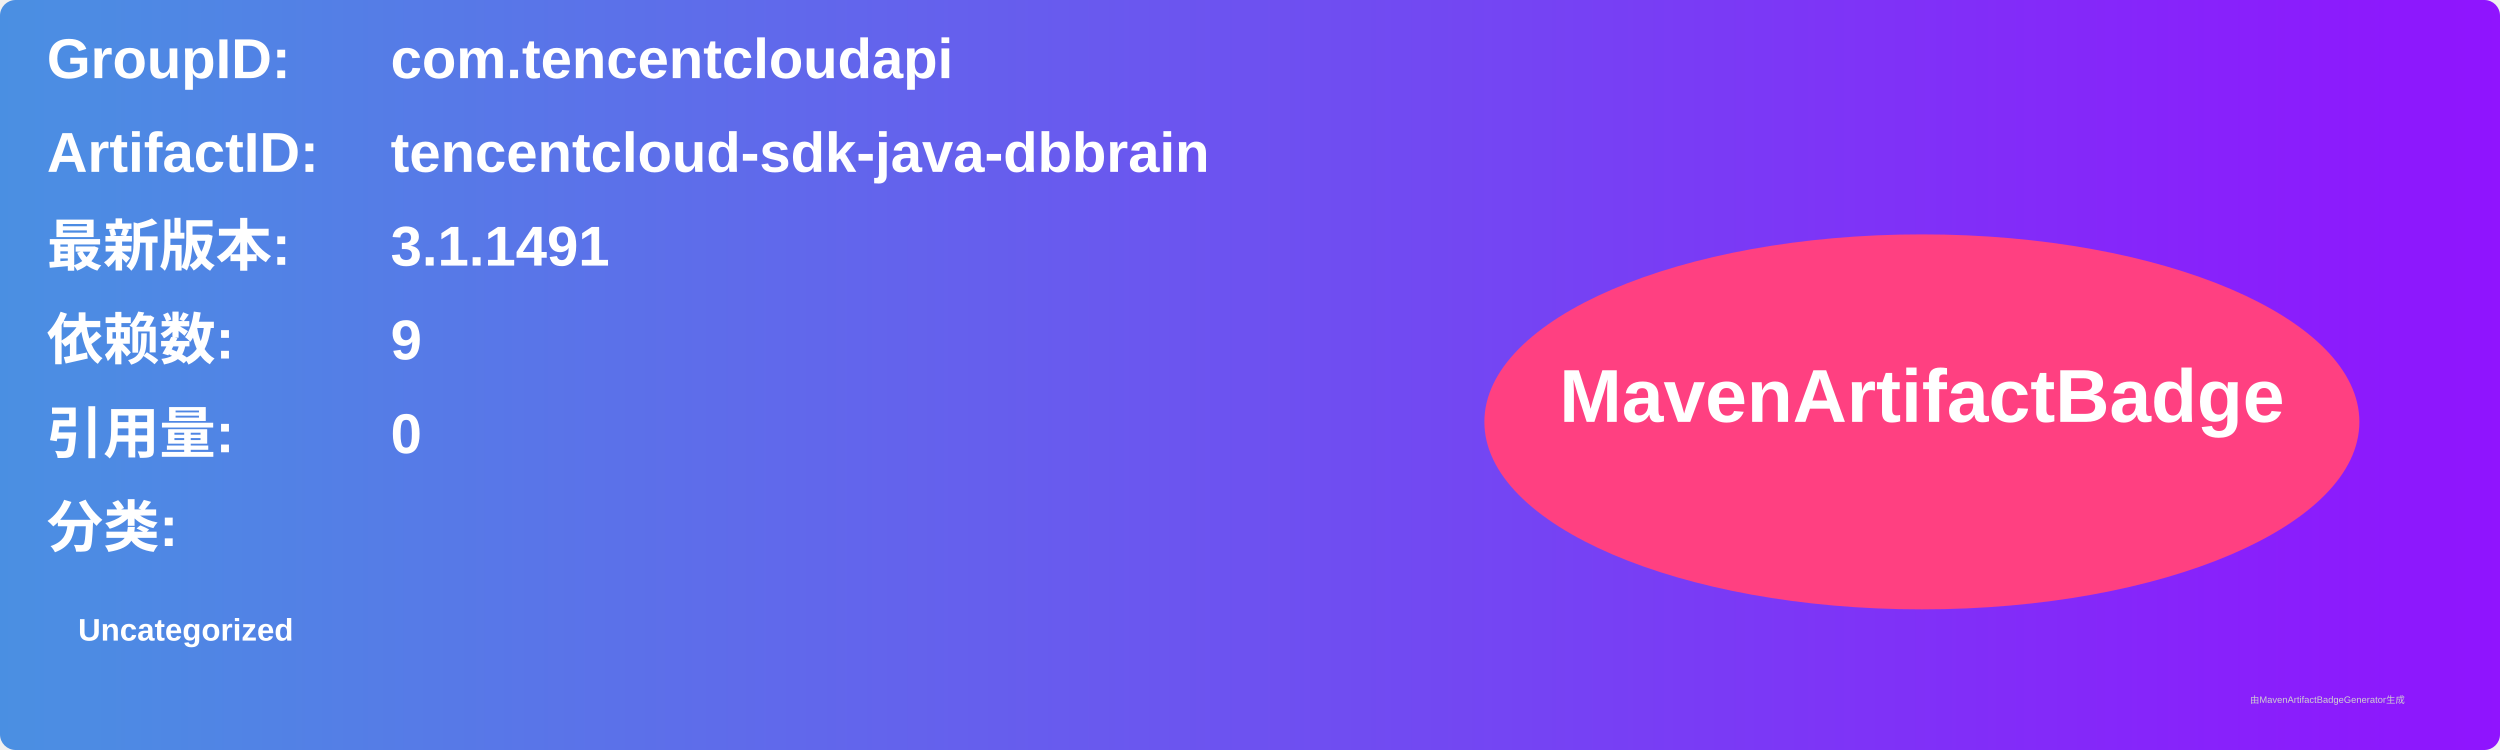
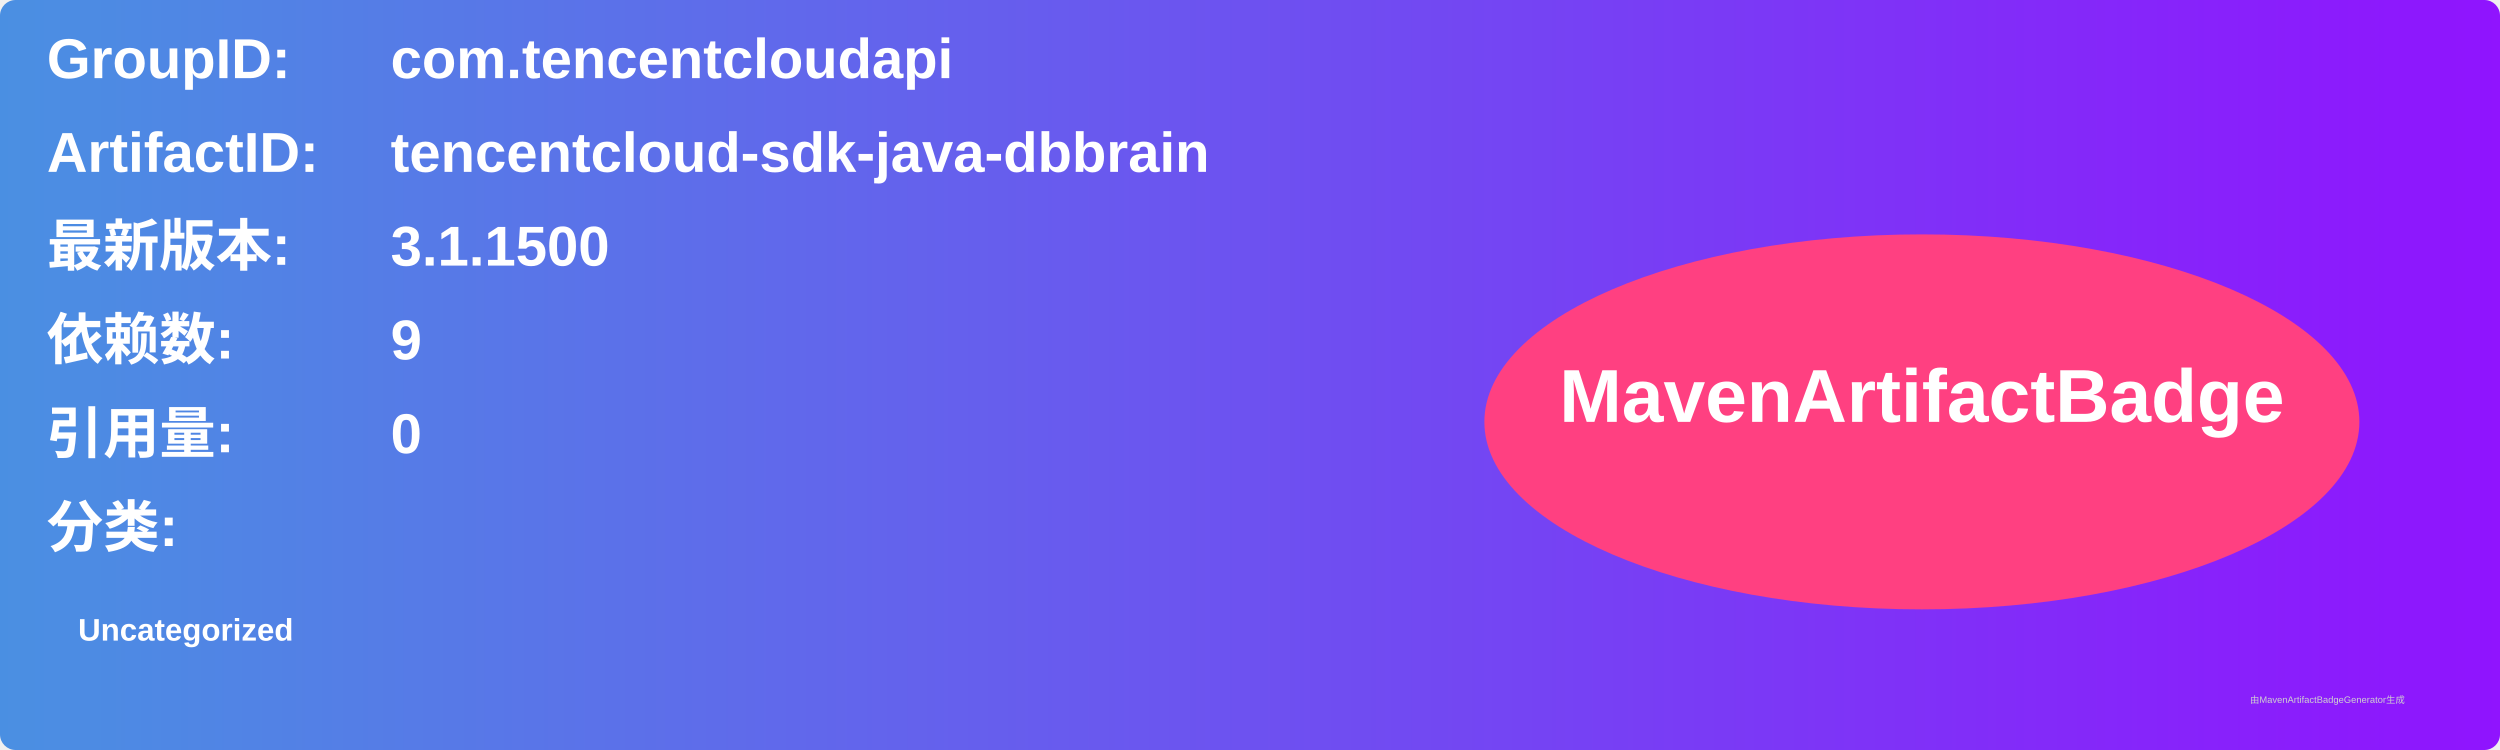
<svg xmlns="http://www.w3.org/2000/svg" width="800" height="240" viewBox="0 0 800 240">
  <linearGradient id="grad" x1="0%" y1="0%" x2="100%" y2="0%">
    <stop offset="0%" stop-color="#4a90e2" />
    <stop offset="100%" stop-color="#9013fe" />
  </linearGradient>
  <rect width="100%" height="100%" rx="5" ry="5" fill="url(#grad)" />
  <g transform="translate(15, 15)">
    <text x="0" y="10" font-family="Arial" font-size="18" fill="white" font-weight="bold" width="260">GroupID:</text>
    <text x="110" y="10" font-family="Arial" font-size="18" fill="white" font-weight="bold" width="460">com.tencentcloudapi</text>
    <text x="0" y="40" font-family="Arial" font-size="18" fill="white" font-weight="bold" width="260">ArtifactID:</text>
    <text x="110" y="40" font-family="Arial" font-size="18" fill="white" font-weight="bold" width="460">tencentcloud-sdk-java-dbbrain</text>
    <text x="0" y="70" font-family="Arial" font-size="18" fill="white" font-weight="bold">最新版本:</text>
    <text x="110" y="70" font-family="Arial" font-size="18" fill="white" font-weight="bold">
-       <tspan font-weight="bold">3.1.1491</tspan>
+       <tspan font-weight="bold">3.1.1500</tspan>
    </text>
    <text x="0" y="100" font-family="Arial" font-size="18" fill="white" font-weight="bold">依赖数: </text>
    <text x="110" y="100" font-family="Arial" font-size="18" fill="white">
      <tspan font-weight="bold">9</tspan>
    </text>
    <text x="0" y="130" font-family="Arial" font-size="18" fill="white" font-weight="bold">引用量: </text>
    <text x="110" y="130" font-family="Arial" font-size="18" fill="white">
      <tspan font-weight="bold">0</tspan>
    </text>
    <text x="0" y="160" font-family="Arial" font-size="18" fill="white" font-weight="bold">分类:</text>
    <text x="10" y="190" font-family="Arial" font-size="10" fill="white">
      <tspan font-weight="bold">Uncategorized</tspan>
    </text>
    <ellipse cx="600" cy="120" rx="140" ry="60" fill="#ff4081" />
    <text x="600" y="120" text-anchor="middle" font-family="Arial" font-size="24" fill="white" font-weight="bold">MavenArtifactBadge</text>
  </g>
  <text x="720" y="225" font-family="Arial" font-size="3" fill="#d0d0d0">由MavenArtifactBadgeGenerator生成</text>
</svg>
